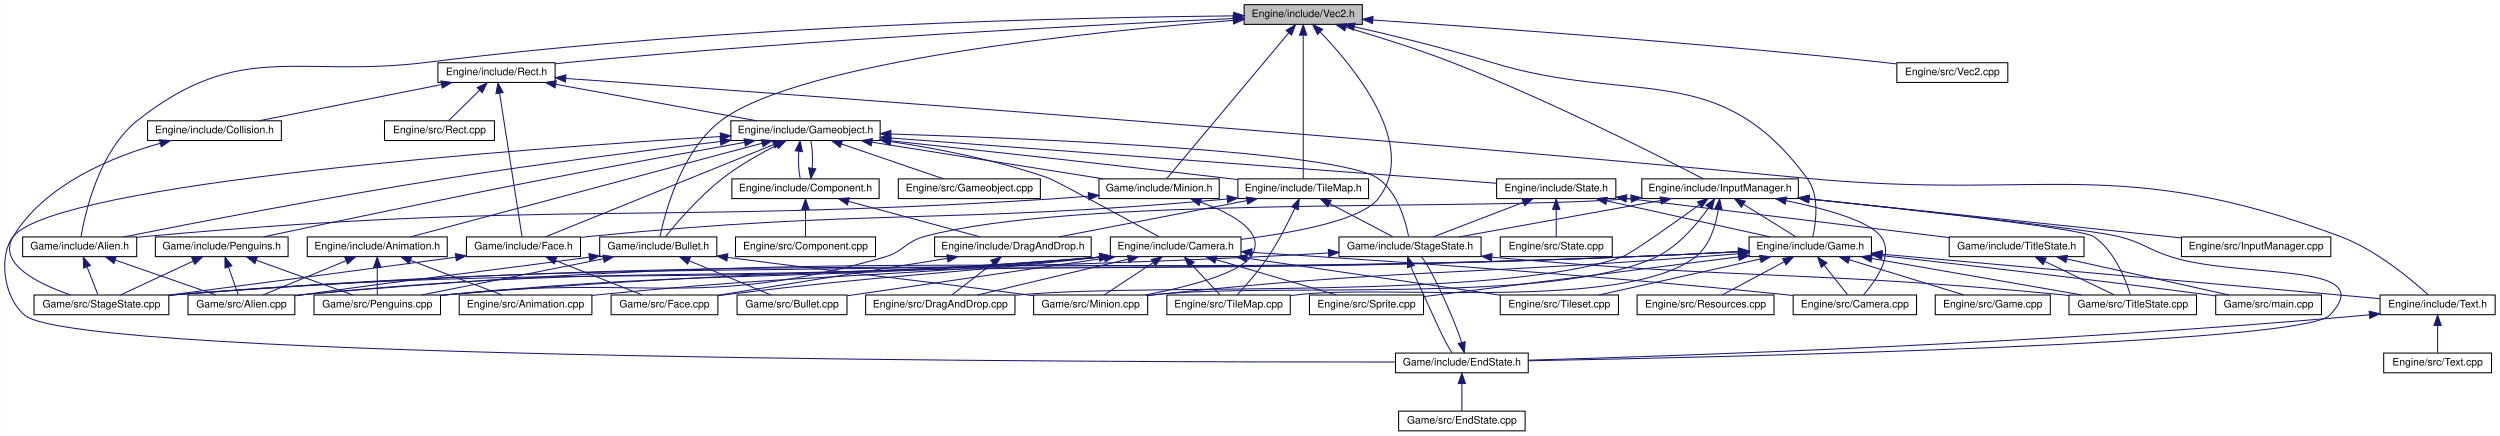
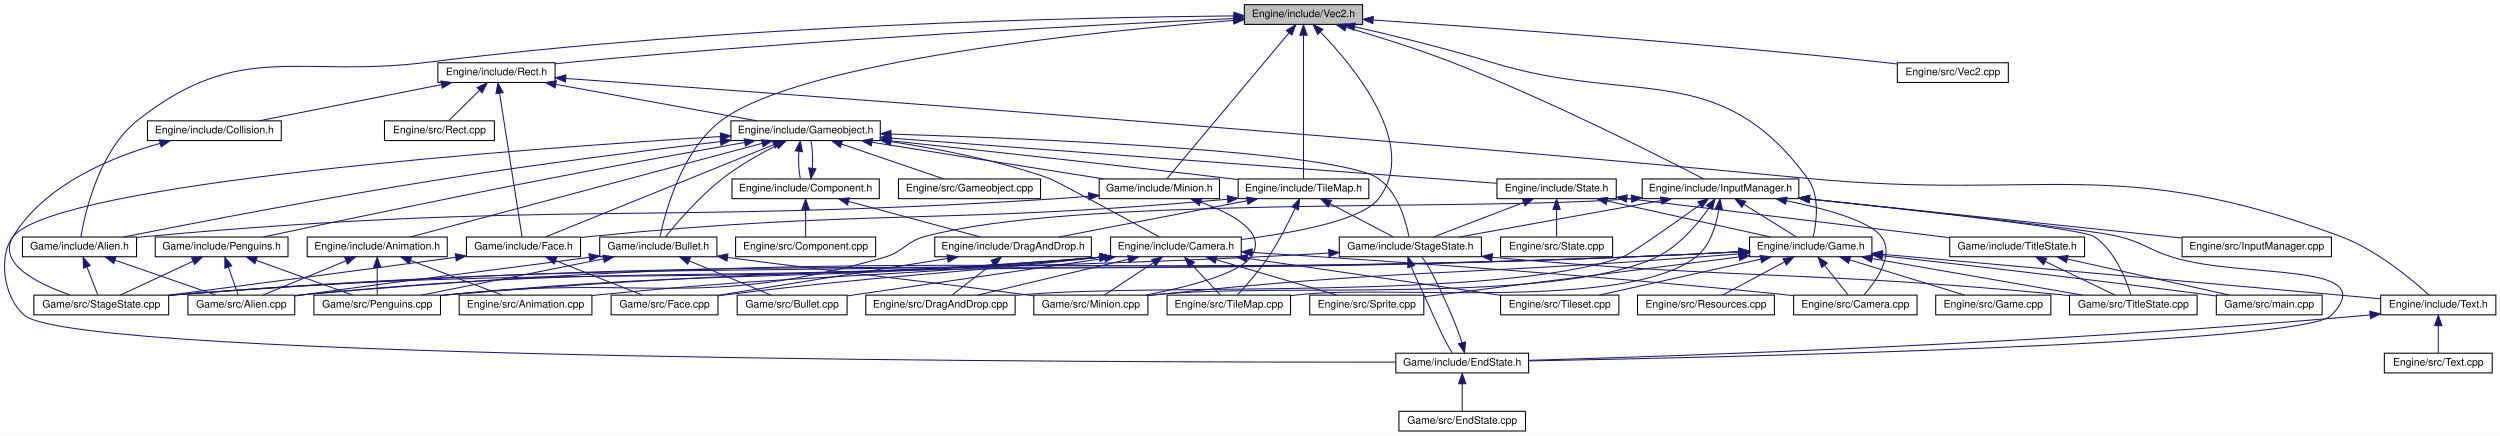
- <svg xmlns="http://www.w3.org/2000/svg" xmlns:xlink="http://www.w3.org/1999/xlink" width="2411pt" height="420pt" viewBox="0.00 0.00 2410.65 420.00">
+ <svg xmlns="http://www.w3.org/2000/svg" xmlns:xlink="http://www.w3.org/1999/xlink" width="2410pt" height="420pt" viewBox="0.00 0.00 2410.15 420.00">
  <g id="graph0" class="graph" transform="scale(1 1) rotate(0) translate(4 416)">
-     <polygon fill="white" stroke="none" points="-4,4 -4,-416 2406.65,-416 2406.65,4 -4,4" />
+     <polygon fill="white" stroke="none" points="-4,4 -4,-416 2406.15,-416 2406.15,4 -4,4" />
    <g id="node1" class="node">
      <polygon fill="#bfbfbf" stroke="black" points="1195.65,-392.5 1195.65,-411.5 1309.65,-411.5 1309.65,-392.5 1195.65,-392.5" />
      <text text-anchor="middle" x="1252.65" y="-399.5" font-family="Helvetica,sans-Serif" font-size="10.00">Engine/include/Vec2.h</text>
    </g>
    <g id="node2" class="node">
      <g id="a_node2">
        <a xlink:href="Rect_8h.html" target="_top" xlink:title="Engine/include/Rect.h">
          <polygon fill="white" stroke="black" points="418.153,-336.5 418.153,-355.5 531.153,-355.5 531.153,-336.5 418.153,-336.5" />
          <text text-anchor="middle" x="474.653" y="-343.5" font-family="Helvetica,sans-Serif" font-size="10.00">Engine/include/Rect.h</text>
        </a>
      </g>
    </g>
    <g id="edge1" class="edge">
      <path fill="none" stroke="midnightblue" d="M1185.02,-398.105C1059.04,-392.399 779.965,-378.286 545.653,-356 540.953,-355.553 536.084,-355.04 531.199,-354.491" />
      <polygon fill="midnightblue" stroke="midnightblue" points="1185.13,-401.613 1195.28,-398.566 1185.45,-394.62 1185.13,-401.613" />
    </g>
    <g id="node13" class="node">
      <g id="a_node13">
        <a xlink:href="Camera_8h.html" target="_top" xlink:title="Engine/include/Camera.h">
          <polygon fill="white" stroke="black" points="1066.65,-168.5 1066.65,-187.5 1192.65,-187.5 1192.65,-168.5 1066.65,-168.5" />
          <text text-anchor="middle" x="1129.65" y="-175.5" font-family="Helvetica,sans-Serif" font-size="10.00">Engine/include/Camera.h</text>
        </a>
      </g>
    </g>
    <g id="edge83" class="edge">
      <path fill="none" stroke="midnightblue" d="M1269.16,-384.956C1301.19,-351.888 1365.21,-274.978 1324.65,-224 1308.3,-203.438 1243.2,-191.465 1192.66,-185.109" />
      <polygon fill="midnightblue" stroke="midnightblue" points="1266.35,-382.815 1261.79,-392.377 1271.32,-387.749 1266.35,-382.815" />
    </g>
    <g id="node21" class="node">
      <g id="a_node21">
        <a xlink:href="TileMap_8h.html" target="_top" xlink:title="Engine/include/TileMap.h">
          <polygon fill="white" stroke="black" points="1189.65,-224.5 1189.65,-243.5 1315.65,-243.5 1315.65,-224.5 1189.65,-224.5" />
          <text text-anchor="middle" x="1252.65" y="-231.5" font-family="Helvetica,sans-Serif" font-size="10.00">Engine/include/TileMap.h</text>
        </a>
      </g>
    </g>
    <g id="edge84" class="edge">
      <path fill="none" stroke="midnightblue" d="M1252.65,-381.93C1252.65,-345.92 1252.65,-269.231 1252.65,-243.568" />
      <polygon fill="midnightblue" stroke="midnightblue" points="1249.15,-382.075 1252.65,-392.075 1256.15,-382.075 1249.15,-382.075" />
    </g>
    <g id="node28" class="node">
      <g id="a_node28">
        <a xlink:href="Game_8h.html" target="_top" xlink:title="Engine/include/Game.h">
          <polygon fill="white" stroke="black" points="1682.65,-168.5 1682.65,-187.5 1800.65,-187.5 1800.65,-168.5 1682.65,-168.5" />
          <text text-anchor="middle" x="1741.65" y="-175.5" font-family="Helvetica,sans-Serif" font-size="10.00">Engine/include/Game.h</text>
        </a>
      </g>
    </g>
    <g id="edge96" class="edge">
      <path fill="none" stroke="midnightblue" d="M1302.11,-390.227C1338.72,-381.885 1389.66,-369.504 1433.65,-356 1571.7,-313.628 1653.29,-360.471 1738.65,-244 1750.94,-227.235 1747.12,-200.991 1743.99,-187.554" />
      <polygon fill="midnightblue" stroke="midnightblue" points="1301.16,-386.852 1292.18,-392.47 1302.71,-393.68 1301.16,-386.852" />
    </g>
    <g id="node37" class="node">
      <g id="a_node37">
        <a xlink:href="Minion_8h.html" target="_top" xlink:title="Game/include/Minion.h">
          <polygon fill="white" stroke="black" points="1055.65,-224.5 1055.65,-243.5 1171.65,-243.5 1171.65,-224.5 1055.65,-224.5" />
          <text text-anchor="middle" x="1113.65" y="-231.5" font-family="Helvetica,sans-Serif" font-size="10.00">Game/include/Minion.h</text>
        </a>
      </g>
    </g>
    <g id="edge98" class="edge">
      <path fill="none" stroke="midnightblue" d="M1238.59,-384.21C1209.33,-349.264 1142.78,-269.787 1120.83,-243.568" />
      <polygon fill="midnightblue" stroke="midnightblue" points="1236.08,-386.655 1245.18,-392.075 1241.44,-382.161 1236.08,-386.655" />
    </g>
    <g id="node38" class="node">
      <g id="a_node38">
        <a xlink:href="Alien_8h.html" target="_top" xlink:title="Game/include/Alien.h">
          <polygon fill="white" stroke="black" points="17.653,-168.5 17.653,-187.5 127.653,-187.5 127.653,-168.5 17.653,-168.5" />
          <text text-anchor="middle" x="72.653" y="-175.5" font-family="Helvetica,sans-Serif" font-size="10.00">Game/include/Alien.h</text>
        </a>
      </g>
    </g>
    <g id="edge99" class="edge">
      <path fill="none" stroke="midnightblue" d="M1185.21,-400.696C1041.74,-399.327 695.91,-392.192 408.653,-356 282.74,-340.136 228.334,-378.547 128.653,-300 91.2,-270.487 77.762,-210.121 73.941,-187.667" />
      <polygon fill="midnightblue" stroke="midnightblue" points="1185.57,-404.199 1195.6,-400.788 1185.63,-397.199 1185.57,-404.199" />
    </g>
    <g id="node39" class="node">
      <g id="a_node39">
        <a xlink:href="Bullet_8h.html" target="_top" xlink:title="Game/include/Bullet.h">
          <polygon fill="white" stroke="black" points="574.153,-168.5 574.153,-187.5 687.153,-187.5 687.153,-168.5 574.153,-168.5" />
          <text text-anchor="middle" x="630.653" y="-175.5" font-family="Helvetica,sans-Serif" font-size="10.00">Game/include/Bullet.h</text>
        </a>
      </g>
    </g>
    <g id="edge100" class="edge">
      <path fill="none" stroke="midnightblue" d="M1184.89,-396.314C1053.21,-386.019 768.88,-357.618 691.653,-300 652.811,-271.02 636.982,-210.33 632.28,-187.728" />
      <polygon fill="midnightblue" stroke="midnightblue" points="1185.01,-399.833 1195.25,-397.111 1185.55,-392.854 1185.01,-399.833" />
    </g>
    <g id="node43" class="node">
      <g id="a_node43">
        <a xlink:href="InputManager_8h.html" target="_top" xlink:title="Engine/include/InputManager.h">
          <polygon fill="white" stroke="black" points="1579.15,-224.5 1579.15,-243.5 1730.15,-243.5 1730.15,-224.5 1579.15,-224.5" />
          <text text-anchor="middle" x="1654.65" y="-231.5" font-family="Helvetica,sans-Serif" font-size="10.00">Engine/include/InputManager.h</text>
        </a>
      </g>
    </g>
    <g id="edge85" class="edge">
      <path fill="none" stroke="midnightblue" d="M1293.77,-389.629C1322.62,-381.272 1361.91,-369.124 1395.65,-356 1489.78,-319.387 1597.92,-264.523 1638.32,-243.56" />
      <polygon fill="midnightblue" stroke="midnightblue" points="1292.67,-386.302 1284.03,-392.423 1294.6,-393.031 1292.67,-386.302" />
    </g>
    <g id="node45" class="node">
      <g id="a_node45">
        <a xlink:href="Vec2_8cpp.html" target="_top" xlink:title="Engine/src/Vec2.cpp">
          <polygon fill="white" stroke="black" points="1825.15,-336.5 1825.15,-355.5 1932.15,-355.5 1932.15,-336.5 1825.15,-336.5" />
          <text text-anchor="middle" x="1878.65" y="-343.5" font-family="Helvetica,sans-Serif" font-size="10.00">Engine/src/Vec2.cpp</text>
        </a>
      </g>
    </g>
    <g id="edge97" class="edge">
      <path fill="none" stroke="midnightblue" d="M1319.91,-396.691C1424.86,-389.715 1633.88,-374.813 1810.65,-356 1815.27,-355.508 1820.06,-354.958 1824.86,-354.378" />
      <polygon fill="midnightblue" stroke="midnightblue" points="1319.52,-393.209 1309.78,-397.361 1319.99,-400.193 1319.52,-393.209" />
    </g>
    <g id="node3" class="node">
      <g id="a_node3">
        <a xlink:href="Gameobject_8h.html" target="_top" xlink:title="Engine/include/Gameobject.h">
          <polygon fill="white" stroke="black" points="700.653,-280.5 700.653,-299.5 844.653,-299.5 844.653,-280.5 700.653,-280.5" />
          <text text-anchor="middle" x="772.653" y="-287.5" font-family="Helvetica,sans-Serif" font-size="10.00">Engine/include/Gameobject.h</text>
        </a>
      </g>
    </g>
    <g id="edge2" class="edge">
      <path fill="none" stroke="midnightblue" d="M532.042,-334.601C588.361,-324.395 673.216,-309.019 725.655,-299.516" />
      <polygon fill="midnightblue" stroke="midnightblue" points="531.088,-331.217 521.872,-336.444 532.336,-338.104 531.088,-331.217" />
    </g>
    <g id="node26" class="node">
      <g id="a_node26">
        <a xlink:href="Face_8h.html" target="_top" xlink:title="Game/include/Face.h">
          <polygon fill="white" stroke="black" points="445.653,-168.5 445.653,-187.5 555.653,-187.5 555.653,-168.5 445.653,-168.5" />
          <text text-anchor="middle" x="500.653" y="-175.5" font-family="Helvetica,sans-Serif" font-size="10.00">Game/include/Face.h</text>
        </a>
      </g>
    </g>
    <g id="edge82" class="edge">
      <path fill="none" stroke="midnightblue" d="M477.64,-325.93C483.28,-289.92 495.292,-213.231 499.311,-187.568" />
      <polygon fill="midnightblue" stroke="midnightblue" points="474.141,-325.654 476.051,-336.075 481.057,-326.737 474.141,-325.654" />
    </g>
    <g id="node29" class="node">
      <g id="a_node29">
        <a xlink:href="Text_8h.html" target="_top" xlink:title="Engine/include/Text.h">
          <polygon fill="white" stroke="black" points="2291.15,-112.5 2291.15,-131.5 2402.15,-131.5 2402.15,-112.5 2291.15,-112.5" />
          <text text-anchor="middle" x="2346.65" y="-119.5" font-family="Helvetica,sans-Serif" font-size="10.00">Engine/include/Text.h</text>
        </a>
      </g>
    </g>
    <g id="edge80" class="edge">
      <path fill="none" stroke="midnightblue" d="M541.421,-340.345C729.771,-327.068 1281.33,-287.175 1738.65,-244 1967.43,-222.402 2037.33,-268.253 2252.65,-188 2287.61,-174.973 2321.92,-146.024 2337.68,-131.565" />
      <polygon fill="midnightblue" stroke="midnightblue" points="541.126,-336.857 531.396,-341.051 541.618,-343.84 541.126,-336.857" />
    </g>
    <g id="node41" class="node">
      <g id="a_node41">
        <a xlink:href="Collision_8h.html" target="_top" xlink:title="Engine/include/Collision.h">
          <polygon fill="white" stroke="black" points="138.153,-280.5 138.153,-299.5 267.153,-299.5 267.153,-280.5 138.153,-280.5" />
          <text text-anchor="middle" x="202.653" y="-287.5" font-family="Helvetica,sans-Serif" font-size="10.00">Engine/include/Collision.h</text>
        </a>
      </g>
    </g>
    <g id="edge78" class="edge">
      <path fill="none" stroke="midnightblue" d="M421.631,-334.473C370.225,-324.268 293.217,-308.979 245.551,-299.516" />
      <polygon fill="midnightblue" stroke="midnightblue" points="421.064,-337.929 431.554,-336.444 422.427,-331.063 421.064,-337.929" />
    </g>
    <g id="node42" class="node">
      <g id="a_node42">
        <a xlink:href="Rect_8cpp.html" target="_top" xlink:title="Engine/src/Rect.cpp">
          <polygon fill="white" stroke="black" points="366.653,-280.5 366.653,-299.5 472.653,-299.5 472.653,-280.5 366.653,-280.5" />
          <text text-anchor="middle" x="419.653" y="-287.5" font-family="Helvetica,sans-Serif" font-size="10.00">Engine/src/Rect.cpp</text>
        </a>
      </g>
    </g>
    <g id="edge81" class="edge">
      <path fill="none" stroke="midnightblue" d="M458.36,-329.002C448.613,-319.433 436.6,-307.639 428.567,-299.751" />
      <polygon fill="midnightblue" stroke="midnightblue" points="455.984,-331.575 465.571,-336.083 460.888,-326.58 455.984,-331.575" />
    </g>
    <g id="node4" class="node">
      <g id="a_node4">
        <a xlink:href="Animation_8h.html" target="_top" xlink:title="Engine/include/Animation.h">
          <polygon fill="white" stroke="black" points="292.153,-168.5 292.153,-187.5 427.153,-187.5 427.153,-168.5 292.153,-168.5" />
          <text text-anchor="middle" x="359.653" y="-175.5" font-family="Helvetica,sans-Serif" font-size="10.00">Engine/include/Animation.h</text>
        </a>
      </g>
    </g>
    <g id="edge3" class="edge">
      <path fill="none" stroke="midnightblue" d="M730.784,-277.848C648.135,-255.835 465.633,-207.227 391.697,-187.535" />
      <polygon fill="midnightblue" stroke="midnightblue" points="730.026,-281.268 740.59,-280.46 731.827,-274.504 730.026,-281.268" />
    </g>
    <g id="node8" class="node">
      <g id="a_node8">
        <a xlink:href="Component_8h.html" target="_top" xlink:title="Engine/include/Component.h">
          <polygon fill="white" stroke="black" points="701.653,-224.5 701.653,-243.5 843.653,-243.5 843.653,-224.5 701.653,-224.5" />
          <text text-anchor="middle" x="772.653" y="-231.5" font-family="Helvetica,sans-Serif" font-size="10.00">Engine/include/Component.h</text>
        </a>
      </g>
    </g>
    <g id="edge7" class="edge">
      <path fill="none" stroke="midnightblue" d="M766.181,-270.101C765.549,-261.136 765.996,-250.858 767.522,-243.751" />
      <polygon fill="midnightblue" stroke="midnightblue" points="762.719,-270.622 767.487,-280.083 769.66,-269.713 762.719,-270.622" />
    </g>
    <g id="edge13" class="edge">
      <path fill="none" stroke="midnightblue" d="M854.72,-279.453C900.595,-272.598 958.297,-261.424 1007.65,-244 1013.2,-242.043 1081.77,-204.981 1113.6,-187.715" />
      <polygon fill="midnightblue" stroke="midnightblue" points="854.213,-275.989 844.821,-280.893 855.221,-282.917 854.213,-275.989" />
    </g>
    <g id="edge26" class="edge">
-       <path fill="none" stroke="midnightblue" d="M854.768,-280.227C936.994,-271.37 1067.13,-257.156 1179.65,-244 1182.82,-243.629 1186.07,-243.245 1189.35,-242.854" />
-       <polygon fill="midnightblue" stroke="midnightblue" points="854.302,-276.757 844.734,-281.307 855.051,-283.716 854.302,-276.757" />
+       <path fill="none" stroke="midnightblue" d="M854.975,-280.275C937.407,-271.454 1067.87,-257.268 1180.65,-244 1183.53,-243.661 1186.47,-243.311 1189.44,-242.954" />
+       <polygon fill="midnightblue" stroke="midnightblue" points="854.487,-276.807 844.916,-281.35 855.231,-283.767 854.487,-276.807" />
    </g>
    <g id="node22" class="node">
      <g id="a_node22">
        <a xlink:href="StageState_8h.html" target="_top" xlink:title="Game/include/StageState.h">
          <polygon fill="white" stroke="black" points="1287.15,-168.5 1287.15,-187.5 1424.15,-187.5 1424.15,-168.5 1287.15,-168.5" />
          <text text-anchor="middle" x="1355.65" y="-175.5" font-family="Helvetica,sans-Serif" font-size="10.00">Game/include/StageState.h</text>
        </a>
      </g>
    </g>
    <g id="edge72" class="edge">
      <path fill="none" stroke="midnightblue" d="M855.048,-286.778C999.537,-282.225 1286.94,-269.998 1324.65,-244 1343.8,-230.801 1351.49,-202.469 1354.26,-187.961" />
      <polygon fill="midnightblue" stroke="midnightblue" points="854.784,-283.284 844.897,-287.092 855.001,-290.281 854.784,-283.284" />
    </g>
    <g id="node23" class="node">
      <g id="a_node23">
        <a xlink:href="EndState_8h.html" target="_top" xlink:title="Game/include/EndState.h">
          <polygon fill="white" stroke="black" points="1341.65,-56.5 1341.65,-75.5 1469.65,-75.5 1469.65,-56.5 1341.65,-56.5" />
          <text text-anchor="middle" x="1405.65" y="-63.5" font-family="Helvetica,sans-Serif" font-size="10.00">Game/include/EndState.h</text>
        </a>
      </g>
    </g>
    <g id="edge71" class="edge">
      <path fill="none" stroke="midnightblue" d="M690.518,-284.342C502.126,-272.799 51.758,-239.991 8.653,-188 -4.811,-171.76 -2.387,-130.74 19.653,-112 70.551,-68.724 1075.46,-66.664 1341.5,-66.88" />
      <polygon fill="midnightblue" stroke="midnightblue" points="690.452,-287.844 700.646,-284.957 690.877,-280.857 690.452,-287.844" />
    </g>
    <g id="edge73" class="edge">
      <path fill="none" stroke="midnightblue" d="M741.957,-276.586C686.231,-254.05 569.769,-206.951 521.898,-187.591" />
      <polygon fill="midnightblue" stroke="midnightblue" points="740.727,-279.864 751.31,-280.368 743.352,-273.375 740.727,-279.864" />
    </g>
    <g id="node27" class="node">
      <g id="a_node27">
        <a xlink:href="State_8h.html" target="_top" xlink:title="Engine/include/State.h">
          <polygon fill="white" stroke="black" points="1439.15,-224.5 1439.15,-243.5 1554.15,-243.5 1554.15,-224.5 1439.15,-224.5" />
          <text text-anchor="middle" x="1496.65" y="-231.5" font-family="Helvetica,sans-Serif" font-size="10.00">Engine/include/State.h</text>
        </a>
      </g>
    </g>
    <g id="edge38" class="edge">
      <path fill="none" stroke="midnightblue" d="M855.102,-282.851C1003.19,-271.805 1310.68,-248.871 1438.73,-239.32" />
      <polygon fill="midnightblue" stroke="midnightblue" points="854.432,-279.391 844.72,-283.625 854.953,-286.371 854.432,-279.391" />
    </g>
    <g id="node36" class="node">
      <g id="a_node36">
        <a xlink:href="Gameobject_8cpp.html" target="_top" xlink:title="Engine/src/Gameobject.cpp">
          <polygon fill="white" stroke="black" points="862.153,-224.5 862.153,-243.5 999.153,-243.5 999.153,-224.5 862.153,-224.5" />
          <text text-anchor="middle" x="930.653" y="-231.5" font-family="Helvetica,sans-Serif" font-size="10.00">Engine/src/Gameobject.cpp</text>
        </a>
      </g>
    </g>
    <g id="edge59" class="edge">
      <path fill="none" stroke="midnightblue" d="M807.261,-277.172C837.012,-267.004 879.201,-252.585 905.735,-243.516" />
      <polygon fill="midnightblue" stroke="midnightblue" points="806.02,-273.898 797.689,-280.444 808.284,-280.521 806.02,-273.898" />
    </g>
    <g id="edge60" class="edge">
      <path fill="none" stroke="midnightblue" d="M836.725,-278.854C901.154,-268.651 999.37,-253.098 1059.87,-243.516" />
      <polygon fill="midnightblue" stroke="midnightblue" points="836.015,-275.422 826.686,-280.444 837.11,-282.336 836.015,-275.422" />
    </g>
    <g id="edge65" class="edge">
      <path fill="none" stroke="midnightblue" d="M690.485,-279.539C620.272,-271.162 516.633,-258.102 426.653,-244 313.683,-226.295 181.331,-200.687 115.034,-187.523" />
      <polygon fill="midnightblue" stroke="midnightblue" points="690.254,-283.036 700.597,-280.741 691.08,-276.085 690.254,-283.036" />
    </g>
    <g id="edge66" class="edge">
      <path fill="none" stroke="midnightblue" d="M744.556,-275.799C728.612,-267.685 708.699,-256.471 692.653,-244 670.243,-226.582 648.361,-201.077 637.582,-187.788" />
      <polygon fill="midnightblue" stroke="midnightblue" points="743.388,-279.126 753.901,-280.434 746.498,-272.855 743.388,-279.126" />
    </g>
    <g id="node40" class="node">
      <g id="a_node40">
        <a xlink:href="Penguins_8h.html" target="_top" xlink:title="Game/include/Penguins.h">
          <polygon fill="white" stroke="black" points="145.653,-168.5 145.653,-187.5 273.653,-187.5 273.653,-168.5 145.653,-168.5" />
          <text text-anchor="middle" x="209.653" y="-175.5" font-family="Helvetica,sans-Serif" font-size="10.00">Game/include/Penguins.h</text>
        </a>
      </g>
    </g>
    <g id="edge74" class="edge">
      <path fill="none" stroke="midnightblue" d="M713.849,-278.673C663.761,-269.784 589.906,-256.46 525.653,-244 426.405,-224.754 310.017,-200.334 250,-187.604" />
      <polygon fill="midnightblue" stroke="midnightblue" points="713.394,-282.147 723.852,-280.445 714.616,-275.254 713.394,-282.147" />
    </g>
    <g id="node5" class="node">
      <g id="a_node5">
        <a xlink:href="Animation_8cpp.html" target="_top" xlink:title="Engine/src/Animation.cpp">
          <polygon fill="white" stroke="black" points="438.653,-112.5 438.653,-131.5 566.653,-131.5 566.653,-112.5 438.653,-112.5" />
          <text text-anchor="middle" x="502.653" y="-119.5" font-family="Helvetica,sans-Serif" font-size="10.00">Engine/src/Animation.cpp</text>
        </a>
      </g>
    </g>
    <g id="edge4" class="edge">
      <path fill="none" stroke="midnightblue" d="M391.681,-164.906C418.565,-154.754 456.294,-140.506 480.101,-131.516" />
      <polygon fill="midnightblue" stroke="midnightblue" points="390.431,-161.636 382.312,-168.444 392.904,-168.185 390.431,-161.636" />
    </g>
    <g id="node6" class="node">
      <g id="a_node6">
        <a xlink:href="Alien_8cpp.html" target="_top" xlink:title="Game/src/Alien.cpp">
          <polygon fill="white" stroke="black" points="177.153,-112.5 177.153,-131.5 280.153,-131.5 280.153,-112.5 177.153,-112.5" />
          <text text-anchor="middle" x="228.653" y="-119.5" font-family="Helvetica,sans-Serif" font-size="10.00">Game/src/Alien.cpp</text>
        </a>
      </g>
    </g>
    <g id="edge5" class="edge">
      <path fill="none" stroke="midnightblue" d="M329.337,-164.503C304.778,-154.38 270.835,-140.388 249.314,-131.516" />
      <polygon fill="midnightblue" stroke="midnightblue" points="328.317,-167.868 338.896,-168.444 330.985,-161.397 328.317,-167.868" />
    </g>
    <g id="node7" class="node">
      <g id="a_node7">
        <a xlink:href="Penguins_8cpp.html" target="_top" xlink:title="Game/src/Penguins.cpp">
          <polygon fill="white" stroke="black" points="298.653,-112.5 298.653,-131.5 420.653,-131.5 420.653,-112.5 298.653,-112.5" />
          <text text-anchor="middle" x="359.653" y="-119.5" font-family="Helvetica,sans-Serif" font-size="10.00">Game/src/Penguins.cpp</text>
        </a>
      </g>
    </g>
    <g id="edge6" class="edge">
      <path fill="none" stroke="midnightblue" d="M359.653,-157.805C359.653,-148.91 359.653,-138.78 359.653,-131.751" />
      <polygon fill="midnightblue" stroke="midnightblue" points="356.153,-158.083 359.653,-168.083 363.153,-158.083 356.153,-158.083" />
    </g>
    <g id="edge8" class="edge">
      <path fill="none" stroke="midnightblue" d="M779.111,-253.691C779.76,-262.635 779.329,-272.927 777.82,-280.083" />
      <polygon fill="midnightblue" stroke="midnightblue" points="782.577,-253.2 777.784,-243.751 775.638,-254.126 782.577,-253.2" />
    </g>
    <g id="node9" class="node">
      <g id="a_node9">
        <a xlink:href="DragAndDrop_8h.html" target="_top" xlink:title="Engine/include/DragAndDrop.h">
          <polygon fill="white" stroke="black" points="897.153,-168.5 897.153,-187.5 1048.15,-187.5 1048.15,-168.5 897.153,-168.5" />
          <text text-anchor="middle" x="972.653" y="-175.5" font-family="Helvetica,sans-Serif" font-size="10.00">Engine/include/DragAndDrop.h</text>
        </a>
      </g>
    </g>
    <g id="edge9" class="edge">
      <path fill="none" stroke="midnightblue" d="M814.027,-221.829C851.789,-211.633 906.793,-196.782 941.111,-187.516" />
      <polygon fill="midnightblue" stroke="midnightblue" points="813.086,-218.458 804.344,-224.444 814.911,-225.216 813.086,-218.458" />
    </g>
    <g id="node12" class="node">
      <g id="a_node12">
        <a xlink:href="Component_8cpp.html" target="_top" xlink:title="Engine/src/Component.cpp">
          <polygon fill="white" stroke="black" points="705.153,-168.5 705.153,-187.5 840.153,-187.5 840.153,-168.5 705.153,-168.5" />
          <text text-anchor="middle" x="772.653" y="-175.5" font-family="Helvetica,sans-Serif" font-size="10.00">Engine/src/Component.cpp</text>
        </a>
      </g>
    </g>
    <g id="edge12" class="edge">
      <path fill="none" stroke="midnightblue" d="M772.653,-213.805C772.653,-204.91 772.653,-194.78 772.653,-187.751" />
      <polygon fill="midnightblue" stroke="midnightblue" points="769.153,-214.083 772.653,-224.083 776.153,-214.083 769.153,-214.083" />
    </g>
    <g id="node10" class="node">
      <g id="a_node10">
        <a xlink:href="DragAndDrop_8cpp.html" target="_top" xlink:title="Engine/src/DragAndDrop.cpp">
          <polygon fill="white" stroke="black" points="830.653,-112.5 830.653,-131.5 974.653,-131.5 974.653,-112.5 830.653,-112.5" />
          <text text-anchor="middle" x="902.653" y="-119.5" font-family="Helvetica,sans-Serif" font-size="10.00">Engine/src/DragAndDrop.cpp</text>
        </a>
      </g>
    </g>
    <g id="edge10" class="edge">
      <path fill="none" stroke="midnightblue" d="M953.34,-162.101C940.742,-152.382 924.725,-140.027 914.105,-131.834" />
      <polygon fill="midnightblue" stroke="midnightblue" points="951.351,-164.987 961.407,-168.324 955.627,-159.445 951.351,-164.987" />
    </g>
    <g id="node11" class="node">
      <g id="a_node11">
        <a xlink:href="Face_8cpp.html" target="_top" xlink:title="Game/src/Face.cpp">
          <polygon fill="white" stroke="black" points="585.153,-112.5 585.153,-131.5 688.153,-131.5 688.153,-112.5 585.153,-112.5" />
          <text text-anchor="middle" x="636.653" y="-119.5" font-family="Helvetica,sans-Serif" font-size="10.00">Game/src/Face.cpp</text>
        </a>
      </g>
    </g>
    <g id="edge11" class="edge">
      <path fill="none" stroke="midnightblue" d="M909.446,-166.842C845.469,-156.56 747.737,-140.853 688.266,-131.295" />
      <polygon fill="midnightblue" stroke="midnightblue" points="908.984,-170.312 919.413,-168.444 910.095,-163.401 908.984,-170.312" />
    </g>
    <g id="edge14" class="edge">
      <path fill="none" stroke="midnightblue" d="M1056.35,-168.023C841.639,-147.061 785.757,-152.802 575.653,-132 572.731,-131.711 569.744,-131.401 566.728,-131.076" />
      <polygon fill="midnightblue" stroke="midnightblue" points="1056.07,-171.513 1066.37,-169.009 1056.76,-164.546 1056.07,-171.513" />
    </g>
    <g id="edge20" class="edge">
      <path fill="none" stroke="midnightblue" d="M1056.2,-168.044C714.886,-139.6 626.006,-164.625 289.653,-132 286.563,-131.7 283.391,-131.353 280.194,-130.973" />
      <polygon fill="midnightblue" stroke="midnightblue" points="1056.12,-171.549 1066.38,-168.901 1056.71,-164.574 1056.12,-171.549" />
    </g>
    <g id="edge24" class="edge">
      <path fill="none" stroke="midnightblue" d="M1056.35,-168.043C776.964,-143.253 704.326,-157.511 429.653,-132 426.725,-131.728 423.731,-131.428 420.709,-131.107" />
      <polygon fill="midnightblue" stroke="midnightblue" points="1056.1,-171.535 1066.37,-168.942 1056.72,-164.563 1056.1,-171.535" />
    </g>
    <g id="edge16" class="edge">
      <path fill="none" stroke="midnightblue" d="M1083.78,-166.088C1040.9,-155.887 977.736,-140.861 938.454,-131.516" />
      <polygon fill="midnightblue" stroke="midnightblue" points="1083.15,-169.534 1093.68,-168.444 1084.77,-162.724 1083.15,-169.534" />
    </g>
    <g id="edge22" class="edge">
      <path fill="none" stroke="midnightblue" d="M1056.11,-167.968C895.579,-150.242 853.53,-151.304 697.653,-132 694.573,-131.618 691.407,-131.208 688.215,-130.78" />
      <polygon fill="midnightblue" stroke="midnightblue" points="1056.03,-171.481 1066.36,-169.107 1056.8,-164.523 1056.03,-171.481" />
    </g>
    <g id="node14" class="node">
      <g id="a_node14">
        <a xlink:href="Camera_8cpp.html" target="_top" xlink:title="Engine/src/Camera.cpp">
          <polygon fill="white" stroke="black" points="1725.15,-112.5 1725.15,-131.5 1844.15,-131.5 1844.15,-112.5 1725.15,-112.5" />
          <text text-anchor="middle" x="1784.65" y="-119.5" font-family="Helvetica,sans-Serif" font-size="10.00">Engine/src/Camera.cpp</text>
        </a>
      </g>
    </g>
    <g id="edge15" class="edge">
      <path fill="none" stroke="midnightblue" d="M1203.15,-172.612C1314.27,-165.695 1531.61,-151.056 1715.65,-132 1718.66,-131.689 1721.73,-131.353 1724.84,-130.999" />
      <polygon fill="midnightblue" stroke="midnightblue" points="1202.82,-169.126 1193.05,-173.238 1203.25,-176.113 1202.82,-169.126" />
    </g>
    <g id="node15" class="node">
      <g id="a_node15">
        <a xlink:href="Sprite_8cpp.html" target="_top" xlink:title="Engine/src/Sprite.cpp">
          <polygon fill="white" stroke="black" points="1258.65,-112.5 1258.65,-131.5 1368.65,-131.5 1368.65,-112.5 1258.65,-112.5" />
          <text text-anchor="middle" x="1313.65" y="-119.5" font-family="Helvetica,sans-Serif" font-size="10.00">Engine/src/Sprite.cpp</text>
        </a>
      </g>
    </g>
    <g id="edge17" class="edge">
      <path fill="none" stroke="midnightblue" d="M1168.61,-165.568C1203.32,-155.381 1253.33,-140.703 1284.63,-131.516" />
      <polygon fill="midnightblue" stroke="midnightblue" points="1167.42,-162.269 1158.81,-168.444 1169.39,-168.986 1167.42,-162.269" />
    </g>
    <g id="node16" class="node">
      <g id="a_node16">
        <a xlink:href="TileMap_8cpp.html" target="_top" xlink:title="Engine/src/TileMap.cpp">
          <polygon fill="white" stroke="black" points="1121.15,-112.5 1121.15,-131.5 1240.15,-131.5 1240.15,-112.5 1121.15,-112.5" />
          <text text-anchor="middle" x="1180.65" y="-119.5" font-family="Helvetica,sans-Serif" font-size="10.00">Engine/src/TileMap.cpp</text>
        </a>
      </g>
    </g>
    <g id="edge18" class="edge">
      <path fill="none" stroke="midnightblue" d="M1145.03,-160.718C1154.02,-151.2 1165.01,-139.561 1172.39,-131.751" />
      <polygon fill="midnightblue" stroke="midnightblue" points="1142.4,-158.41 1138.08,-168.083 1147.49,-163.216 1142.4,-158.41" />
    </g>
    <g id="node17" class="node">
      <g id="a_node17">
        <a xlink:href="Tileset_8cpp.html" target="_top" xlink:title="Engine/src/Tileset.cpp">
          <polygon fill="white" stroke="black" points="1442.65,-112.5 1442.65,-131.5 1556.65,-131.5 1556.65,-112.5 1442.65,-112.5" />
          <text text-anchor="middle" x="1499.65" y="-119.5" font-family="Helvetica,sans-Serif" font-size="10.00">Engine/src/Tileset.cpp</text>
        </a>
      </g>
    </g>
    <g id="edge19" class="edge">
      <path fill="none" stroke="midnightblue" d="M1198.37,-166.971C1268.7,-156.707 1376.72,-140.941 1442.52,-131.339" />
      <polygon fill="midnightblue" stroke="midnightblue" points="1197.67,-163.536 1188.28,-168.444 1198.68,-170.463 1197.67,-163.536" />
    </g>
    <g id="node18" class="node">
      <g id="a_node18">
        <a xlink:href="Bullet_8cpp.html" target="_top" xlink:title="Game/src/Bullet.cpp">
          <polygon fill="white" stroke="black" points="706.653,-112.5 706.653,-131.5 812.653,-131.5 812.653,-112.5 706.653,-112.5" />
          <text text-anchor="middle" x="759.653" y="-119.5" font-family="Helvetica,sans-Serif" font-size="10.00">Game/src/Bullet.cpp</text>
        </a>
      </g>
    </g>
    <g id="edge21" class="edge">
      <path fill="none" stroke="midnightblue" d="M1060.74,-166.942C989.003,-156.473 878.2,-140.301 812.906,-130.772" />
      <polygon fill="midnightblue" stroke="midnightblue" points="1060.63,-170.463 1071.03,-168.444 1061.64,-163.536 1060.63,-170.463" />
    </g>
    <g id="node19" class="node">
      <g id="a_node19">
        <a xlink:href="Minion_8cpp.html" target="_top" xlink:title="Game/src/Minion.cpp">
          <polygon fill="white" stroke="black" points="992.653,-112.5 992.653,-131.5 1102.65,-131.5 1102.65,-112.5 992.653,-112.5" />
          <text text-anchor="middle" x="1047.65" y="-119.5" font-family="Helvetica,sans-Serif" font-size="10.00">Game/src/Minion.cpp</text>
        </a>
      </g>
    </g>
    <g id="edge23" class="edge">
      <path fill="none" stroke="midnightblue" d="M1107.82,-162.622C1092.84,-152.757 1073.46,-139.992 1060.8,-131.655" />
      <polygon fill="midnightblue" stroke="midnightblue" points="1106.2,-165.747 1116.48,-168.324 1110.05,-159.901 1106.2,-165.747" />
    </g>
    <g id="node20" class="node">
      <g id="a_node20">
        <a xlink:href="StageState_8cpp.html" target="_top" xlink:title="Game/src/StageState.cpp">
          <polygon fill="white" stroke="black" points="28.653,-112.5 28.653,-131.5 158.653,-131.5 158.653,-112.5 28.653,-112.5" />
          <text text-anchor="middle" x="93.653" y="-119.5" font-family="Helvetica,sans-Serif" font-size="10.00">Game/src/StageState.cpp</text>
        </a>
      </g>
    </g>
    <g id="edge25" class="edge">
      <path fill="none" stroke="midnightblue" d="M1056.38,-168.065C660.841,-136.242 558.528,-163.632 167.653,-132 164.815,-131.77 161.919,-131.514 158.994,-131.236" />
      <polygon fill="midnightblue" stroke="midnightblue" points="1056.13,-171.555 1066.38,-168.876 1056.69,-164.578 1056.13,-171.555" />
    </g>
    <g id="edge27" class="edge">
      <path fill="none" stroke="midnightblue" d="M1198.4,-222.537C1145.48,-212.332 1065.98,-196.999 1016.81,-187.516" />
      <polygon fill="midnightblue" stroke="midnightblue" points="1197.8,-225.986 1208.29,-224.444 1199.13,-219.113 1197.8,-225.986" />
    </g>
    <g id="edge28" class="edge">
      <path fill="none" stroke="midnightblue" d="M1244.62,-215.145C1238.29,-201.74 1228.84,-183.163 1218.65,-168 1209.53,-154.42 1196.97,-140.237 1188.83,-131.509" />
      <polygon fill="midnightblue" stroke="midnightblue" points="1241.45,-216.633 1248.82,-224.246 1247.81,-213.7 1241.45,-216.633" />
    </g>
    <g id="edge29" class="edge">
      <path fill="none" stroke="midnightblue" d="M1278.23,-219.59C1297.28,-209.605 1322.72,-196.267 1339.15,-187.655" />
      <polygon fill="midnightblue" stroke="midnightblue" points="1276.43,-216.581 1269.2,-224.324 1279.68,-222.78 1276.43,-216.581" />
    </g>
    <g id="edge35" class="edge">
-       <path fill="none" stroke="midnightblue" d="M1179.12,-224.023C905.239,-199.616 833.786,-214.756 564.653,-188 561.75,-187.711 558.777,-187.389 555.777,-187.041" />
-       <polygon fill="midnightblue" stroke="midnightblue" points="1179.1,-227.535 1189.37,-224.946 1179.73,-220.563 1179.1,-227.535" />
+       <path fill="none" stroke="midnightblue" d="M1179.23,-223.933C905.813,-199.366 834.223,-214.786 564.653,-188 561.75,-187.712 558.777,-187.389 555.777,-187.042" />
+       <polygon fill="midnightblue" stroke="midnightblue" points="1179.19,-227.443 1189.46,-224.862 1179.82,-220.471 1179.19,-227.443" />
    </g>
    <g id="edge33" class="edge">
      <path fill="none" stroke="midnightblue" d="M1276.88,-172.038C1252.75,-170.614 1226.12,-169.14 1201.65,-168 742.318,-146.585 626.092,-167.792 167.653,-132 164.815,-131.778 161.918,-131.528 158.993,-131.257" />
      <polygon fill="midnightblue" stroke="midnightblue" points="1276.87,-175.543 1287.06,-172.644 1277.29,-168.556 1276.87,-175.543" />
    </g>
    <g id="edge30" class="edge">
      <path fill="none" stroke="midnightblue" d="M1356.54,-158.843C1359.81,-150.681 1364.56,-140.901 1368.65,-132 1377.79,-112.126 1387.76,-88.465 1396.01,-75.891" />
      <polygon fill="midnightblue" stroke="midnightblue" points="1353.19,-157.837 1353.28,-168.432 1359.81,-160.095 1353.19,-157.837" />
    </g>
    <g id="node25" class="node">
      <g id="a_node25">
        <a xlink:href="TitleState_8cpp.html" target="_top" xlink:title="Game/src/TitleState.cpp">
          <polygon fill="white" stroke="black" points="1991.15,-112.5 1991.15,-131.5 2114.15,-131.5 2114.15,-112.5 1991.15,-112.5" />
          <text text-anchor="middle" x="2052.65" y="-119.5" font-family="Helvetica,sans-Serif" font-size="10.00">Game/src/TitleState.cpp</text>
        </a>
      </g>
    </g>
    <g id="edge34" class="edge">
      <path fill="none" stroke="midnightblue" d="M1434.78,-167.946C1678.47,-146.254 1742.01,-155.038 1981.65,-132 1984.75,-131.703 1987.91,-131.378 1991.11,-131.033" />
      <polygon fill="midnightblue" stroke="midnightblue" points="1434.18,-164.485 1424.54,-168.865 1434.81,-171.457 1434.18,-164.485" />
    </g>
    <g id="edge31" class="edge">
      <path fill="none" stroke="midnightblue" d="M1405.36,-85.972C1401.28,-98.992 1393.72,-116.629 1386.65,-132 1380.77,-144.801 1373.52,-159.421 1366.71,-168.432" />
      <polygon fill="midnightblue" stroke="midnightblue" points="1408.86,-86.447 1407.96,-75.891 1402.08,-84.704 1408.86,-86.447" />
    </g>
    <g id="node24" class="node">
      <g id="a_node24">
        <a xlink:href="EndState_8cpp.html" target="_top" xlink:title="Game/src/EndState.cpp">
          <polygon fill="white" stroke="black" points="1344.65,-0.5 1344.65,-19.5 1466.65,-19.5 1466.65,-0.5 1344.65,-0.5" />
          <text text-anchor="middle" x="1405.65" y="-7.5" font-family="Helvetica,sans-Serif" font-size="10.00">Game/src/EndState.cpp</text>
        </a>
      </g>
    </g>
    <g id="edge32" class="edge">
      <path fill="none" stroke="midnightblue" d="M1405.65,-45.804C1405.65,-36.91 1405.65,-26.78 1405.65,-19.751" />
      <polygon fill="midnightblue" stroke="midnightblue" points="1402.15,-46.083 1405.65,-56.083 1409.15,-46.083 1402.15,-46.083" />
    </g>
    <g id="edge36" class="edge">
      <path fill="none" stroke="midnightblue" d="M531.788,-164.638C557.31,-154.504 592.762,-140.427 615.205,-131.516" />
      <polygon fill="midnightblue" stroke="midnightblue" points="530.206,-161.5 522.203,-168.444 532.789,-168.006 530.206,-161.5" />
    </g>
    <g id="edge37" class="edge">
      <path fill="none" stroke="midnightblue" d="M435.388,-167.972C332.427,-154.092 225.598,-140.122 158.916,-131.454" />
      <polygon fill="midnightblue" stroke="midnightblue" points="434.96,-171.446 445.339,-169.315 435.896,-164.509 434.96,-171.446" />
    </g>
    <g id="edge55" class="edge">
      <path fill="none" stroke="midnightblue" d="M1464.72,-220.772C1438.24,-210.629 1401.26,-196.467 1377.89,-187.516" />
      <polygon fill="midnightblue" stroke="midnightblue" points="1463.72,-224.136 1474.31,-224.444 1466.22,-217.599 1463.72,-224.136" />
    </g>
    <g id="edge39" class="edge">
      <path fill="none" stroke="midnightblue" d="M1545.28,-222.281C1591.58,-212.077 1660.35,-196.92 1703.01,-187.516" />
      <polygon fill="midnightblue" stroke="midnightblue" points="1544.49,-218.873 1535.47,-224.444 1545.99,-225.709 1544.49,-218.873" />
    </g>
    <g id="node34" class="node">
      <g id="a_node34">
        <a xlink:href="State_8cpp.html" target="_top" xlink:title="Engine/src/State.cpp">
          <polygon fill="white" stroke="black" points="1442.65,-168.5 1442.65,-187.5 1550.65,-187.5 1550.65,-168.5 1442.65,-168.5" />
          <text text-anchor="middle" x="1496.65" y="-175.5" font-family="Helvetica,sans-Serif" font-size="10.00">Engine/src/State.cpp</text>
        </a>
      </g>
    </g>
    <g id="edge54" class="edge">
      <path fill="none" stroke="midnightblue" d="M1496.65,-213.805C1496.65,-204.91 1496.65,-194.78 1496.65,-187.751" />
      <polygon fill="midnightblue" stroke="midnightblue" points="1493.15,-214.083 1496.65,-224.083 1500.15,-214.083 1493.15,-214.083" />
    </g>
    <g id="node35" class="node">
      <g id="a_node35">
        <a xlink:href="TitleState_8h.html" target="_top" xlink:title="Game/include/TitleState.h">
          <polygon fill="white" stroke="black" points="1875.65,-168.5 1875.65,-187.5 2005.65,-187.5 2005.65,-168.5 1875.65,-168.5" />
          <text text-anchor="middle" x="1940.65" y="-175.5" font-family="Helvetica,sans-Serif" font-size="10.00">Game/include/TitleState.h</text>
        </a>
      </g>
    </g>
    <g id="edge56" class="edge">
      <path fill="none" stroke="midnightblue" d="M1564.5,-224.631C1566.23,-224.419 1567.95,-224.208 1569.65,-224 1676.88,-210.887 1801.57,-195.796 1875.64,-186.846" />
      <polygon fill="midnightblue" stroke="midnightblue" points="1563.93,-221.174 1554.43,-225.866 1564.78,-228.122 1563.93,-221.174" />
    </g>
    <g id="edge48" class="edge">
      <path fill="none" stroke="midnightblue" d="M1672.37,-173.23C1638.41,-171.47 1596.9,-169.449 1559.65,-168 995.409,-146.054 852.169,-181.296 289.653,-132 286.561,-131.729 283.386,-131.404 280.188,-131.04" />
      <polygon fill="midnightblue" stroke="midnightblue" points="1672.48,-176.741 1682.65,-173.767 1672.85,-169.75 1672.48,-176.741" />
    </g>
    <g id="edge51" class="edge">
      <path fill="none" stroke="midnightblue" d="M1672.37,-173.287C1638.4,-171.54 1596.89,-169.514 1559.65,-168 1057.59,-147.59 930.529,-172.085 429.653,-132 426.722,-131.765 423.725,-131.496 420.701,-131.2" />
      <polygon fill="midnightblue" stroke="midnightblue" points="1672.48,-176.798 1682.65,-173.819 1672.84,-169.807 1672.48,-176.798" />
    </g>
    <g id="edge43" class="edge">
      <path fill="none" stroke="midnightblue" d="M1755.08,-160.144C1762.57,-150.736 1771.59,-139.405 1777.68,-131.751" />
      <polygon fill="midnightblue" stroke="midnightblue" points="1752.25,-158.08 1748.75,-168.083 1757.72,-162.44 1752.25,-158.08" />
    </g>
    <g id="edge46" class="edge">
      <path fill="none" stroke="midnightblue" d="M1672.56,-168.283C1587.96,-157.609 1446.36,-139.744 1368.72,-129.948" />
      <polygon fill="midnightblue" stroke="midnightblue" points="1672.23,-171.769 1682.59,-169.548 1673.11,-164.824 1672.23,-171.769" />
    </g>
    <g id="edge47" class="edge">
      <path fill="none" stroke="midnightblue" d="M1693.33,-166.217C1647.6,-156.013 1579.87,-140.901 1537.82,-131.516" />
      <polygon fill="midnightblue" stroke="midnightblue" points="1692.79,-169.682 1703.31,-168.444 1694.31,-162.85 1692.79,-169.682" />
    </g>
    <g id="edge50" class="edge">
      <path fill="none" stroke="midnightblue" d="M1672.63,-171.278C1658.73,-170.161 1644.23,-169.021 1630.65,-168 1400.08,-150.657 1341.61,-156.114 1111.65,-132 1108.75,-131.696 1105.78,-131.36 1102.78,-131.004" />
      <polygon fill="midnightblue" stroke="midnightblue" points="1672.37,-174.768 1682.62,-172.085 1672.93,-167.791 1672.37,-174.768" />
    </g>
    <g id="edge52" class="edge">
      <path fill="none" stroke="midnightblue" d="M1671.98,-173.169C1638.09,-171.404 1596.75,-169.397 1559.65,-168 941.218,-144.715 784.859,-177.41 167.653,-132 164.814,-131.791 161.916,-131.552 158.99,-131.288" />
      <polygon fill="midnightblue" stroke="midnightblue" points="1672.07,-176.679 1682.24,-173.708 1672.44,-169.689 1672.07,-176.679" />
    </g>
    <g id="edge53" class="edge">
      <path fill="none" stroke="midnightblue" d="M1800.82,-166.727C1859.59,-156.523 1948.65,-141.058 2003.61,-131.516" />
      <polygon fill="midnightblue" stroke="midnightblue" points="1800.19,-163.284 1790.93,-168.444 1801.38,-170.181 1800.19,-163.284" />
    </g>
    <g id="edge40" class="edge">
      <path fill="none" stroke="midnightblue" d="M1811.03,-170.808C1932.17,-159.995 2179.94,-137.88 2290.83,-127.982" />
      <polygon fill="midnightblue" stroke="midnightblue" points="1810.41,-167.349 1800.76,-171.724 1811.04,-174.321 1810.41,-167.349" />
    </g>
    <g id="node31" class="node">
      <g id="a_node31">
        <a xlink:href="Game_8cpp.html" target="_top" xlink:title="Engine/src/Game.cpp">
          <polygon fill="white" stroke="black" points="1862.15,-112.5 1862.15,-131.5 1973.15,-131.5 1973.15,-112.5 1862.15,-112.5" />
          <text text-anchor="middle" x="1917.65" y="-119.5" font-family="Helvetica,sans-Serif" font-size="10.00">Engine/src/Game.cpp</text>
        </a>
      </g>
    </g>
    <g id="edge44" class="edge">
      <path fill="none" stroke="midnightblue" d="M1779.34,-165.436C1812.53,-155.255 1860.08,-140.664 1889.9,-131.516" />
      <polygon fill="midnightblue" stroke="midnightblue" points="1778.07,-162.164 1769.54,-168.444 1780.13,-168.856 1778.07,-162.164" />
    </g>
    <g id="node32" class="node">
      <g id="a_node32">
        <a xlink:href="Resources_8cpp.html" target="_top" xlink:title="Engine/src/Resources.cpp">
          <polygon fill="white" stroke="black" points="1574.65,-112.5 1574.65,-131.5 1706.65,-131.5 1706.65,-112.5 1574.65,-112.5" />
          <text text-anchor="middle" x="1640.65" y="-119.5" font-family="Helvetica,sans-Serif" font-size="10.00">Engine/src/Resources.cpp</text>
        </a>
      </g>
    </g>
    <g id="edge45" class="edge">
      <path fill="none" stroke="midnightblue" d="M1716.57,-163.59C1697.9,-153.605 1672.95,-140.267 1656.84,-131.655" />
      <polygon fill="midnightblue" stroke="midnightblue" points="1714.96,-166.696 1725.43,-168.324 1718.26,-160.522 1714.96,-166.696" />
    </g>
    <g id="node33" class="node">
      <g id="a_node33">
        <a xlink:href="main_8cpp.html" target="_top" xlink:title="Game/src/main.cpp">
          <polygon fill="white" stroke="black" points="2132.65,-112.5 2132.65,-131.5 2234.65,-131.5 2234.65,-112.5 2132.65,-112.5" />
          <text text-anchor="middle" x="2183.65" y="-119.5" font-family="Helvetica,sans-Serif" font-size="10.00">Game/src/main.cpp</text>
        </a>
      </g>
    </g>
    <g id="edge49" class="edge">
      <path fill="none" stroke="midnightblue" d="M1810.77,-169.445C1887.16,-160.953 2013.81,-146.454 2122.65,-132 2125.84,-131.577 2129.11,-131.13 2132.41,-130.67" />
      <polygon fill="midnightblue" stroke="midnightblue" points="1810.34,-165.971 1800.79,-170.552 1811.11,-172.928 1810.34,-165.971" />
    </g>
    <g id="edge42" class="edge">
      <path fill="none" stroke="midnightblue" d="M2280.6,-112.369C2279.27,-112.241 2277.96,-112.117 2276.65,-112 1975.42,-84.893 1613.99,-72.69 1469.7,-68.637" />
      <polygon fill="midnightblue" stroke="midnightblue" points="2280.6,-115.888 2290.91,-113.444 2281.33,-108.926 2280.6,-115.888" />
    </g>
    <g id="node30" class="node">
      <g id="a_node30">
        <a xlink:href="Text_8cpp.html" target="_top" xlink:title="Engine/src/Text.cpp">
          <polygon fill="white" stroke="black" points="2294.65,-56.5 2294.65,-75.5 2398.65,-75.5 2398.65,-56.5 2294.65,-56.5" />
          <text text-anchor="middle" x="2346.65" y="-63.5" font-family="Helvetica,sans-Serif" font-size="10.00">Engine/src/Text.cpp</text>
        </a>
      </g>
    </g>
    <g id="edge41" class="edge">
      <path fill="none" stroke="midnightblue" d="M2346.65,-101.805C2346.65,-92.91 2346.65,-82.78 2346.65,-75.751" />
      <polygon fill="midnightblue" stroke="midnightblue" points="2343.15,-102.083 2346.65,-112.083 2350.15,-102.083 2343.15,-102.083" />
    </g>
    <g id="edge58" class="edge">
      <path fill="none" stroke="midnightblue" d="M1967.9,-163.862C1988.67,-153.849 2016.68,-140.346 2034.7,-131.655" />
      <polygon fill="midnightblue" stroke="midnightblue" points="1966.14,-160.828 1958.65,-168.324 1969.18,-167.134 1966.14,-160.828" />
    </g>
    <g id="edge57" class="edge">
      <path fill="none" stroke="midnightblue" d="M1989.18,-166.217C2035.09,-156.013 2103.1,-140.901 2145.33,-131.516" />
      <polygon fill="midnightblue" stroke="midnightblue" points="1988.16,-162.858 1979.16,-168.444 1989.68,-169.691 1988.16,-162.858" />
    </g>
    <g id="edge64" class="edge">
      <path fill="none" stroke="midnightblue" d="M1153.7,-221.081C1184.48,-209.805 1219.03,-191.176 1201.65,-168 1189.33,-151.563 1140.09,-139.128 1100.55,-131.54" />
      <polygon fill="midnightblue" stroke="midnightblue" points="1152.21,-217.894 1143.91,-224.48 1154.5,-224.507 1152.21,-217.894" />
    </g>
    <g id="edge61" class="edge">
      <path fill="none" stroke="midnightblue" d="M1045.64,-226.786C1033.02,-225.757 1019.94,-224.775 1007.65,-224 620.981,-199.605 522.509,-223.019 136.653,-188 133.748,-187.736 130.773,-187.433 127.771,-187.102" />
      <polygon fill="midnightblue" stroke="midnightblue" points="1045.39,-230.277 1055.65,-227.617 1045.97,-223.301 1045.39,-230.277" />
    </g>
    <g id="edge62" class="edge">
      <path fill="none" stroke="midnightblue" d="M106.823,-165.172C136.198,-155.004 177.852,-140.585 204.05,-131.516" />
      <polygon fill="midnightblue" stroke="midnightblue" points="105.677,-161.865 97.372,-168.444 107.967,-168.48 105.677,-161.865" />
    </g>
    <g id="edge63" class="edge">
      <path fill="none" stroke="midnightblue" d="M79.774,-158.69C83.313,-149.589 87.426,-139.014 90.25,-131.751" />
      <polygon fill="midnightblue" stroke="midnightblue" points="76.484,-157.494 76.121,-168.083 83.008,-160.032 76.484,-157.494" />
    </g>
    <g id="edge67" class="edge">
      <path fill="none" stroke="midnightblue" d="M563.923,-167.91C440.79,-151.521 408.522,-148.548 289.653,-132 286.579,-131.572 283.418,-131.125 280.23,-130.67" />
      <polygon fill="midnightblue" stroke="midnightblue" points="563.755,-171.419 574.13,-169.272 564.681,-164.48 563.755,-171.419" />
    </g>
    <g id="edge70" class="edge">
      <path fill="none" stroke="midnightblue" d="M577.826,-166.473C526.609,-156.268 449.884,-140.979 402.393,-131.516" />
      <polygon fill="midnightblue" stroke="midnightblue" points="577.221,-169.922 587.713,-168.444 578.589,-163.057 577.221,-169.922" />
    </g>
    <g id="edge68" class="edge">
      <path fill="none" stroke="midnightblue" d="M660.507,-164.503C684.691,-154.38 718.115,-140.388 739.309,-131.516" />
      <polygon fill="midnightblue" stroke="midnightblue" points="658.967,-161.354 651.094,-168.444 661.67,-167.811 658.967,-161.354" />
    </g>
    <g id="edge69" class="edge">
      <path fill="none" stroke="midnightblue" d="M697.543,-167.765C825.243,-151.034 859.027,-148.551 983.653,-132 986.545,-131.616 989.51,-131.217 992.503,-130.81" />
      <polygon fill="midnightblue" stroke="midnightblue" points="696.826,-164.329 687.368,-169.102 697.739,-171.269 696.826,-164.329" />
    </g>
    <g id="edge75" class="edge">
      <path fill="none" stroke="midnightblue" d="M216.199,-158.396C219.378,-149.362 223.046,-138.936 225.574,-131.751" />
      <polygon fill="midnightblue" stroke="midnightblue" points="212.808,-157.488 212.791,-168.083 219.412,-159.812 212.808,-157.488" />
    </g>
    <g id="edge76" class="edge">
      <path fill="none" stroke="midnightblue" d="M242.878,-165.039C271.102,-154.879 310.915,-140.546 335.997,-131.516" />
      <polygon fill="midnightblue" stroke="midnightblue" points="241.645,-161.763 233.421,-168.444 244.016,-168.349 241.645,-161.763" />
    </g>
    <g id="edge77" class="edge">
      <path fill="none" stroke="midnightblue" d="M181.934,-164.096C160.262,-154.007 130.751,-140.27 111.948,-131.516" />
      <polygon fill="midnightblue" stroke="midnightblue" points="180.73,-167.396 191.273,-168.444 183.684,-161.05 180.73,-167.396" />
    </g>
    <g id="edge79" class="edge">
      <path fill="none" stroke="midnightblue" d="M150.253,-277.768C103.963,-264.77 39.209,-238.356 8.653,-188 -7.392,-161.556 33.39,-142.015 63.866,-131.583" />
      <polygon fill="midnightblue" stroke="midnightblue" points="149.558,-281.205 160.123,-280.416 151.372,-274.444 149.558,-281.205" />
    </g>
    <g id="edge94" class="edge">
      <path fill="none" stroke="midnightblue" d="M1568.66,-224.468C1566.64,-224.306 1564.63,-224.15 1562.65,-224 1412.87,-212.685 1032.68,-227.134 887.653,-188 868.846,-182.925 867.376,-173.379 848.653,-168 669.013,-116.386 615.497,-151.922 429.653,-132 426.729,-131.687 423.739,-131.353 420.719,-131.005" />
      <polygon fill="midnightblue" stroke="midnightblue" points="1568.61,-227.976 1578.87,-225.318 1569.19,-221 1568.61,-227.976" />
    </g>
    <g id="edge88" class="edge">
      <path fill="none" stroke="midnightblue" d="M1634.77,-218.553C1609.43,-200.284 1567.94,-170.849 1559.65,-168 1438.38,-126.292 1111.42,-143.085 983.653,-132 980.834,-131.755 977.961,-131.494 975.06,-131.22" />
      <polygon fill="midnightblue" stroke="midnightblue" points="1632.82,-221.462 1642.97,-224.487 1636.92,-215.79 1632.82,-221.462" />
    </g>
    <g id="edge87" class="edge">
      <path fill="none" stroke="midnightblue" d="M1718.24,-222.47C1755.85,-214.801 1798.3,-203.118 1809.65,-188 1822.87,-170.404 1804.66,-144.974 1793.02,-131.743" />
      <polygon fill="midnightblue" stroke="midnightblue" points="1717.43,-219.062 1708.3,-224.43 1718.79,-225.93 1717.43,-219.062" />
    </g>
    <g id="edge90" class="edge">
      <path fill="none" stroke="midnightblue" d="M1652.99,-213.917C1650.6,-198.942 1644.79,-178.87 1630.65,-168 1563.24,-116.151 1334.16,-141.501 1249.65,-132 1246.65,-131.663 1243.58,-131.305 1240.48,-130.935" />
      <polygon fill="midnightblue" stroke="midnightblue" points="1649.55,-214.633 1654.23,-224.138 1656.5,-213.789 1649.55,-214.633" />
    </g>
    <g id="edge93" class="edge">
      <path fill="none" stroke="midnightblue" d="M1643.66,-215.663C1632.78,-200.177 1614.6,-178.382 1592.65,-168 1495.76,-122.164 1218.23,-143.469 1111.65,-132 1108.75,-131.688 1105.78,-131.346 1102.78,-130.984" />
      <polygon fill="midnightblue" stroke="midnightblue" points="1640.99,-217.966 1649.46,-224.332 1646.81,-214.074 1640.99,-217.966" />
    </g>
    <g id="edge92" class="edge">
      <path fill="none" stroke="midnightblue" d="M1597.42,-222.664C1540.92,-212.459 1455.53,-197.039 1402.81,-187.516" />
      <polygon fill="midnightblue" stroke="midnightblue" points="1596.81,-226.11 1607.28,-224.444 1598.06,-219.222 1596.81,-226.11" />
    </g>
    <g id="edge91" class="edge">
-       <path fill="none" stroke="midnightblue" d="M1740.71,-224.068C1845.03,-213.058 2010.47,-194.954 2038.65,-188 2062.69,-182.068 2067,-175.314 2090.65,-168 2159.44,-146.733 2292.18,-164.256 2242.65,-112 2216.16,-84.042 1660.84,-71.547 1469.66,-68.063" />
+       <path fill="none" stroke="midnightblue" d="M1740.71,-224.068C1845.03,-213.058 2010.47,-194.954 2038.65,-188 2062.69,-182.068 2066.99,-175.297 2090.65,-168 2159.85,-146.661 2293.46,-164.558 2243.65,-112 2217.13,-84.01 1661.14,-71.536 1469.73,-68.06" />
      <polygon fill="midnightblue" stroke="midnightblue" points="1740.07,-220.615 1730.49,-225.143 1740.81,-227.576 1740.07,-220.615" />
    </g>
    <g id="edge95" class="edge">
      <path fill="none" stroke="midnightblue" d="M1740.51,-224.194C1843.34,-213.361 2003.3,-195.488 2014.65,-188 2034.95,-174.614 2045.81,-146.366 2050.24,-131.919" />
      <polygon fill="midnightblue" stroke="midnightblue" points="1740.01,-220.727 1730.43,-225.252 1740.74,-227.688 1740.01,-220.727" />
    </g>
    <g id="edge86" class="edge">
      <path fill="none" stroke="midnightblue" d="M1677.37,-218.901C1693.32,-208.999 1714.15,-196.071 1727.71,-187.655" />
      <polygon fill="midnightblue" stroke="midnightblue" points="1675.28,-216.077 1668.63,-224.324 1678.97,-222.024 1675.28,-216.077" />
    </g>
    <g id="node44" class="node">
      <g id="a_node44">
        <a xlink:href="InputManager_8cpp.html" target="_top" xlink:title="Engine/src/InputManager.cpp">
          <polygon fill="white" stroke="black" points="2099.65,-168.5 2099.65,-187.5 2243.65,-187.5 2243.65,-168.5 2099.65,-168.5" />
          <text text-anchor="middle" x="2171.65" y="-175.5" font-family="Helvetica,sans-Serif" font-size="10.00">Engine/src/InputManager.cpp</text>
        </a>
      </g>
    </g>
    <g id="edge89" class="edge">
      <path fill="none" stroke="midnightblue" d="M1740.26,-224.068C1827.23,-214.993 1965.81,-200.527 2085.65,-188 2090.13,-187.532 2094.74,-187.05 2099.39,-186.563" />
      <polygon fill="midnightblue" stroke="midnightblue" points="1739.76,-220.601 1730.18,-225.12 1740.48,-227.564 1739.76,-220.601" />
    </g>
  </g>
</svg>
